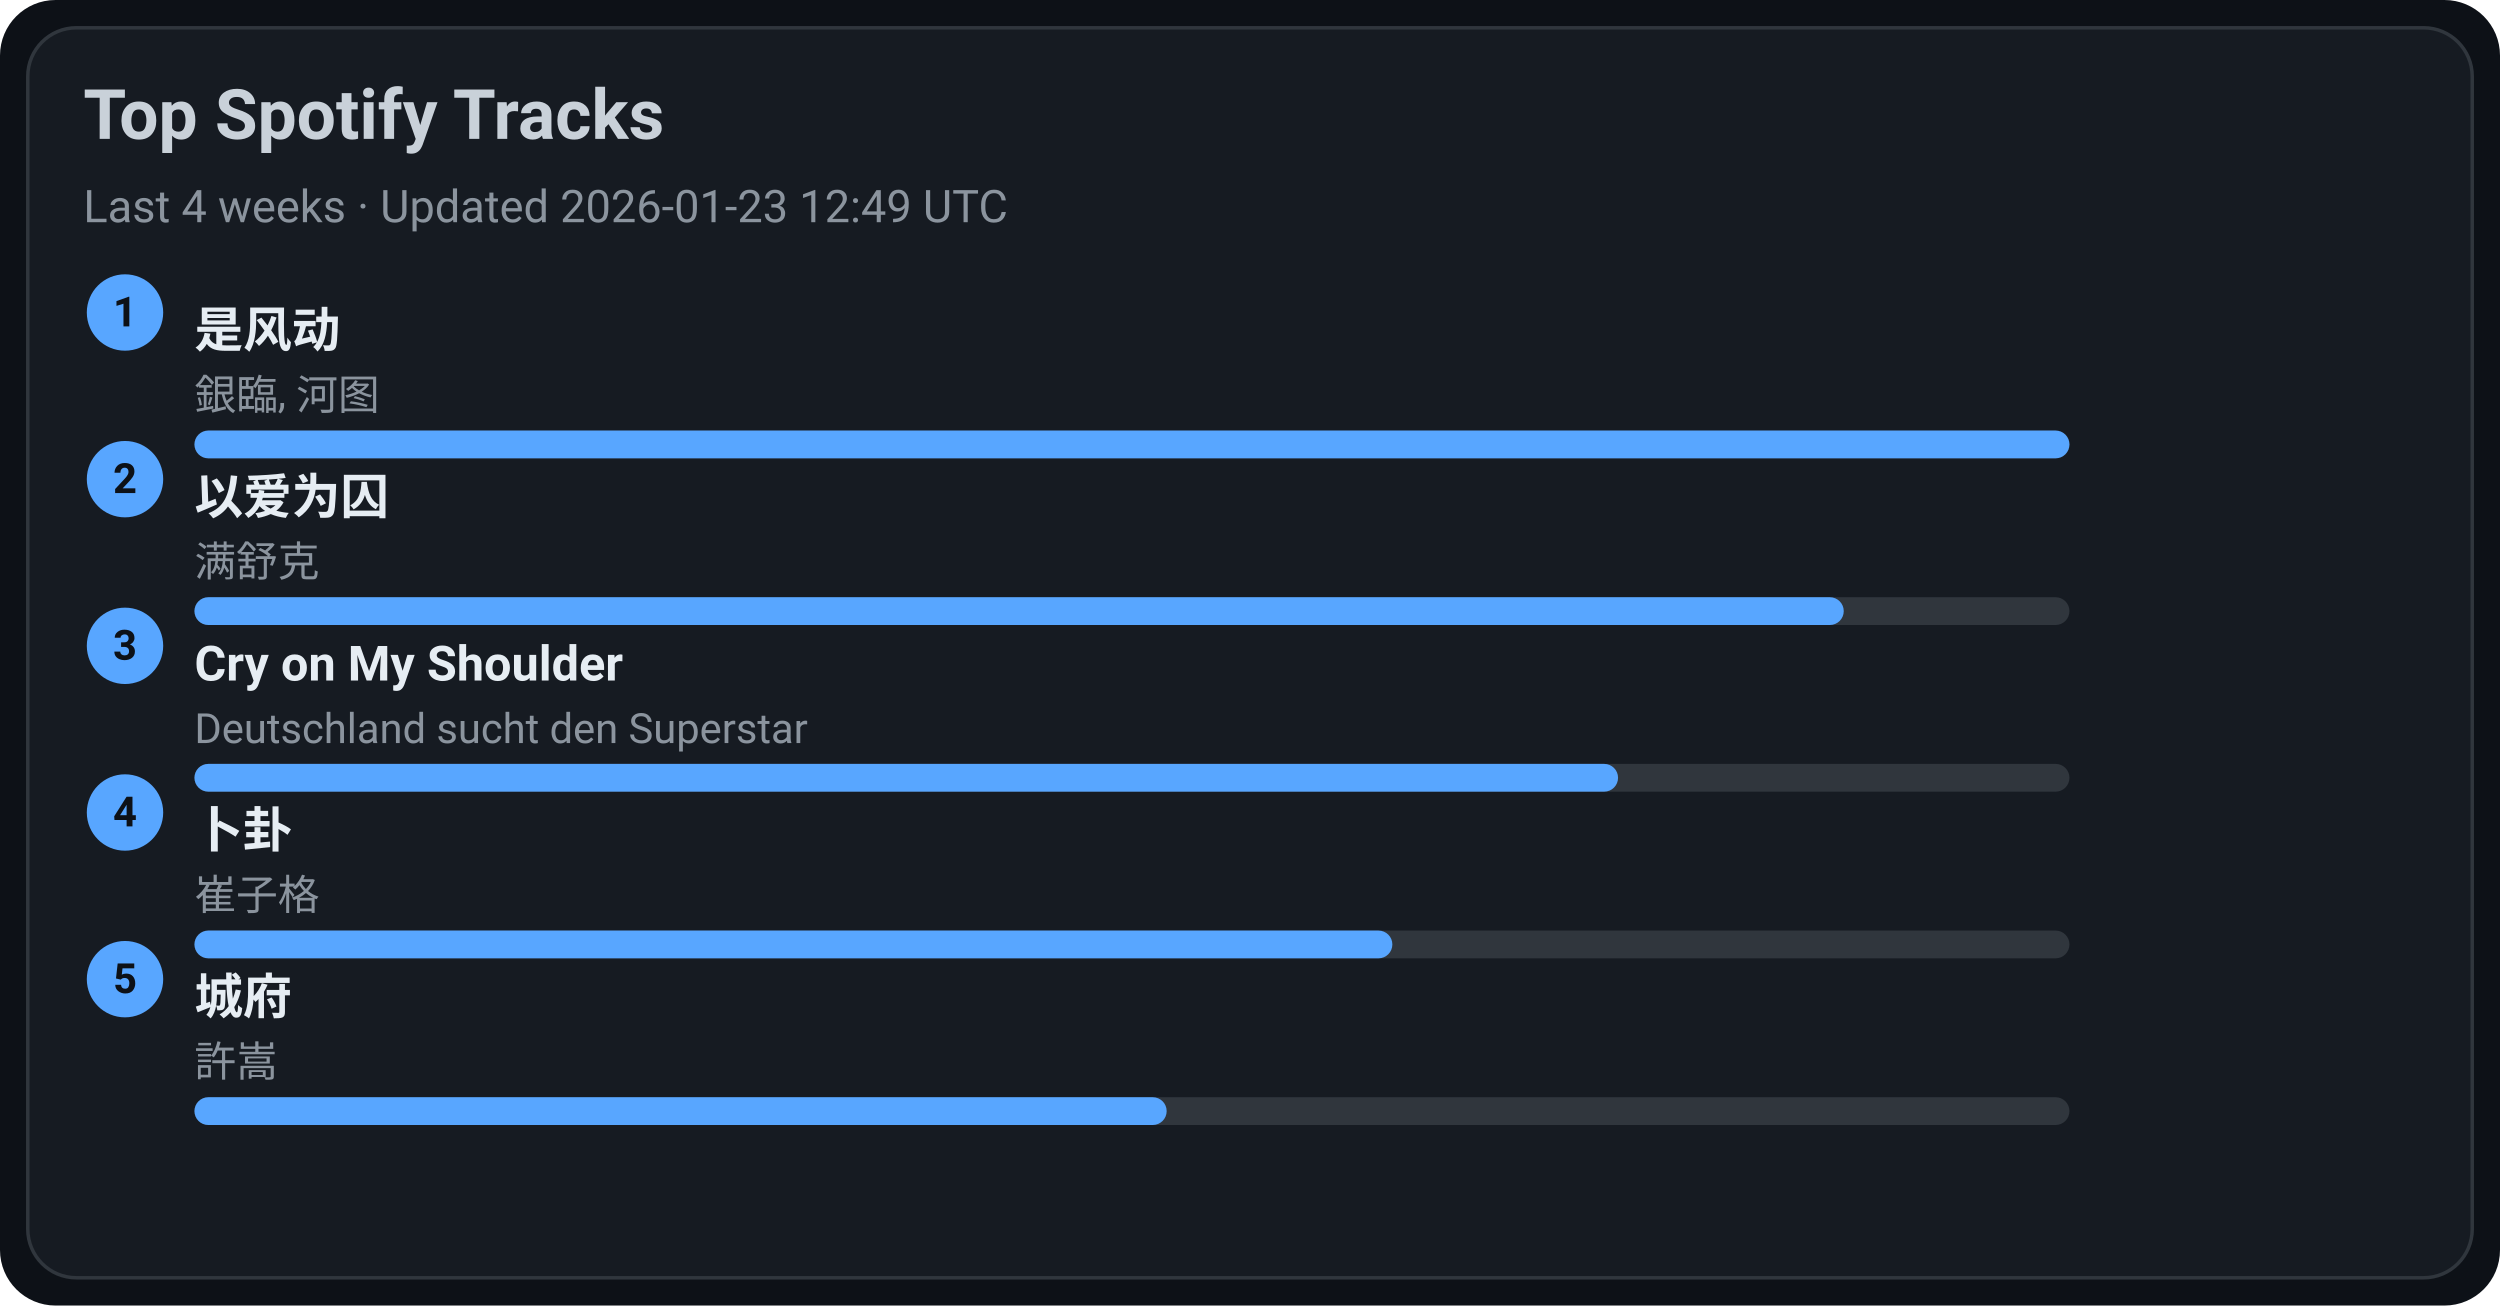
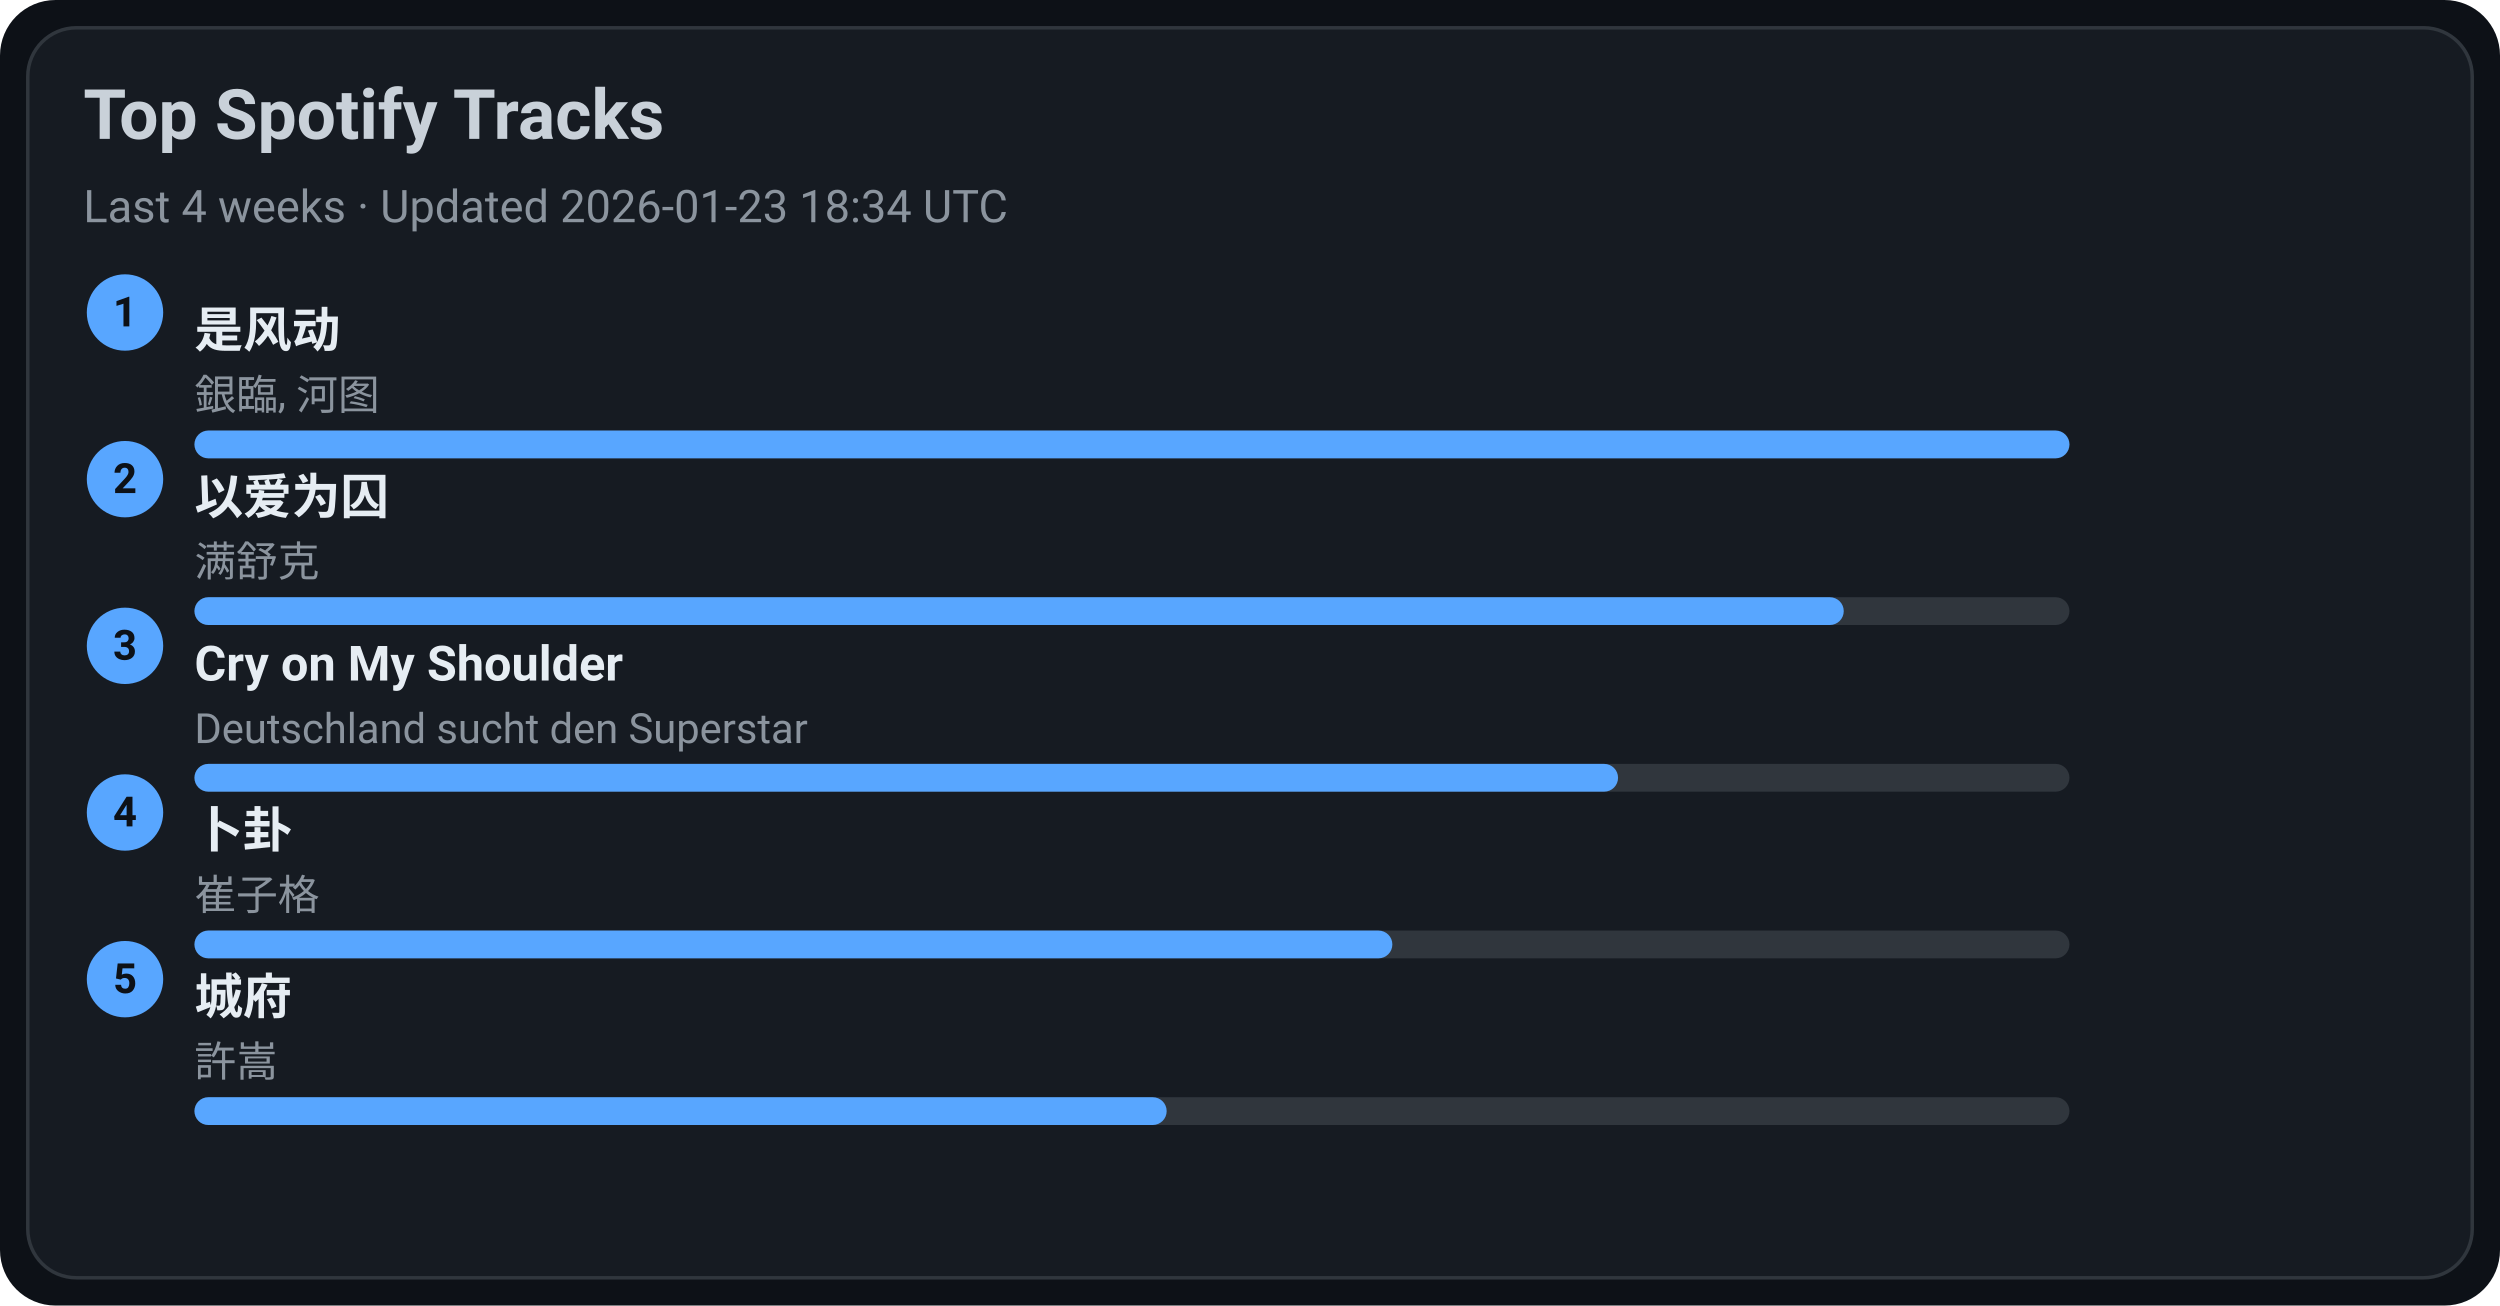
<svg xmlns="http://www.w3.org/2000/svg" width="720" height="376" viewBox="0 0 720 376">
  <style>text{font-family:-apple-system,BlinkMacSystemFont,Segoe UI,Roboto,Ubuntu,Helvetica Neue,Arial,Noto Sans,sans-serif}</style>
  <rect width="720" height="376" rx="16" fill="#0d1117" />
  <rect x="8" y="8" width="704" height="360" rx="14" fill="#161b22" stroke="#30363d" />
  <text x="24" y="40" font-size="20" fill="#c9d1d9" font-weight="600">Top Spotify Tracks</text>
-   <text x="24" y="64" font-size="13" fill="#8b949e">Last 4 weeks · Updated 2026-01-23 12:49 UTC</text>
+   <text x="24" y="64" font-size="13" fill="#8b949e">Last 4 weeks · Updated 2026-01-23 18:34 UTC</text>
  <circle cx="36" cy="90" r="11" fill="#58a6ff" />
  <text x="36" y="94" text-anchor="middle" font-size="12" fill="#0d1117" font-weight="700">1</text>
  <a href="https://open.spotify.com/track/3lePQ8c4jq7bTePsXEmslh" target="_blank" rel="noopener noreferrer">
    <text x="56" y="100" font-size="14" fill="#e6edf3" font-weight="600">是风动</text>
  </a>
  <text x="56" y="118" font-size="12" fill="#8b949e">銀臨, 河图</text>
  <rect x="56" y="124" width="540" height="8" rx="4" fill="#30363d" />
  <rect x="56" y="124" width="540" height="8" rx="4" fill="#58a6ff" />
  <circle cx="36" cy="138" r="11" fill="#58a6ff" />
  <text x="36" y="142" text-anchor="middle" font-size="12" fill="#0d1117" font-weight="700">2</text>
  <a href="https://open.spotify.com/track/0RW2LEfGQK5BaIho6sSLqf" target="_blank" rel="noopener noreferrer">
    <text x="56" y="148" font-size="14" fill="#e6edf3" font-weight="600">以爱为囚</text>
  </a>
  <text x="56" y="166" font-size="12" fill="#8b949e">满舒克</text>
  <rect x="56" y="172" width="540" height="8" rx="4" fill="#30363d" />
  <rect x="56" y="172" width="475" height="8" rx="4" fill="#58a6ff" />
  <circle cx="36" cy="186" r="11" fill="#58a6ff" />
  <text x="36" y="190" text-anchor="middle" font-size="12" fill="#0d1117" font-weight="700">3</text>
  <a href="https://open.spotify.com/track/6usmG2MoD0C0Lc2pNgCVWV" target="_blank" rel="noopener noreferrer">
    <text x="56" y="196" font-size="14" fill="#e6edf3" font-weight="600">Cry on My Shoulder</text>
  </a>
  <text x="56" y="214" font-size="12" fill="#8b949e">Deutschland sucht den Superstar</text>
  <rect x="56" y="220" width="540" height="8" rx="4" fill="#30363d" />
  <rect x="56" y="220" width="410" height="8" rx="4" fill="#58a6ff" />
  <circle cx="36" cy="234" r="11" fill="#58a6ff" />
  <text x="36" y="238" text-anchor="middle" font-size="12" fill="#0d1117" font-weight="700">4</text>
  <a href="https://open.spotify.com/track/4ToeYifpQaikbYa7krOD6s" target="_blank" rel="noopener noreferrer">
    <text x="56" y="244" font-size="14" fill="#e6edf3" font-weight="600">卜卦</text>
  </a>
  <text x="56" y="262" font-size="12" fill="#8b949e">崔子格</text>
  <rect x="56" y="268" width="540" height="8" rx="4" fill="#30363d" />
  <rect x="56" y="268" width="345" height="8" rx="4" fill="#58a6ff" />
  <circle cx="36" cy="282" r="11" fill="#58a6ff" />
  <text x="36" y="286" text-anchor="middle" font-size="12" fill="#0d1117" font-weight="700">5</text>
  <a href="https://open.spotify.com/track/4AmlSf7hye0QVpnHCcEoEw" target="_blank" rel="noopener noreferrer">
    <text x="56" y="292" font-size="14" fill="#e6edf3" font-weight="600">城府</text>
  </a>
  <text x="56" y="310" font-size="12" fill="#8b949e">許嵩</text>
  <rect x="56" y="316" width="540" height="8" rx="4" fill="#30363d" />
  <rect x="56" y="316" width="280" height="8" rx="4" fill="#58a6ff" />
</svg>
